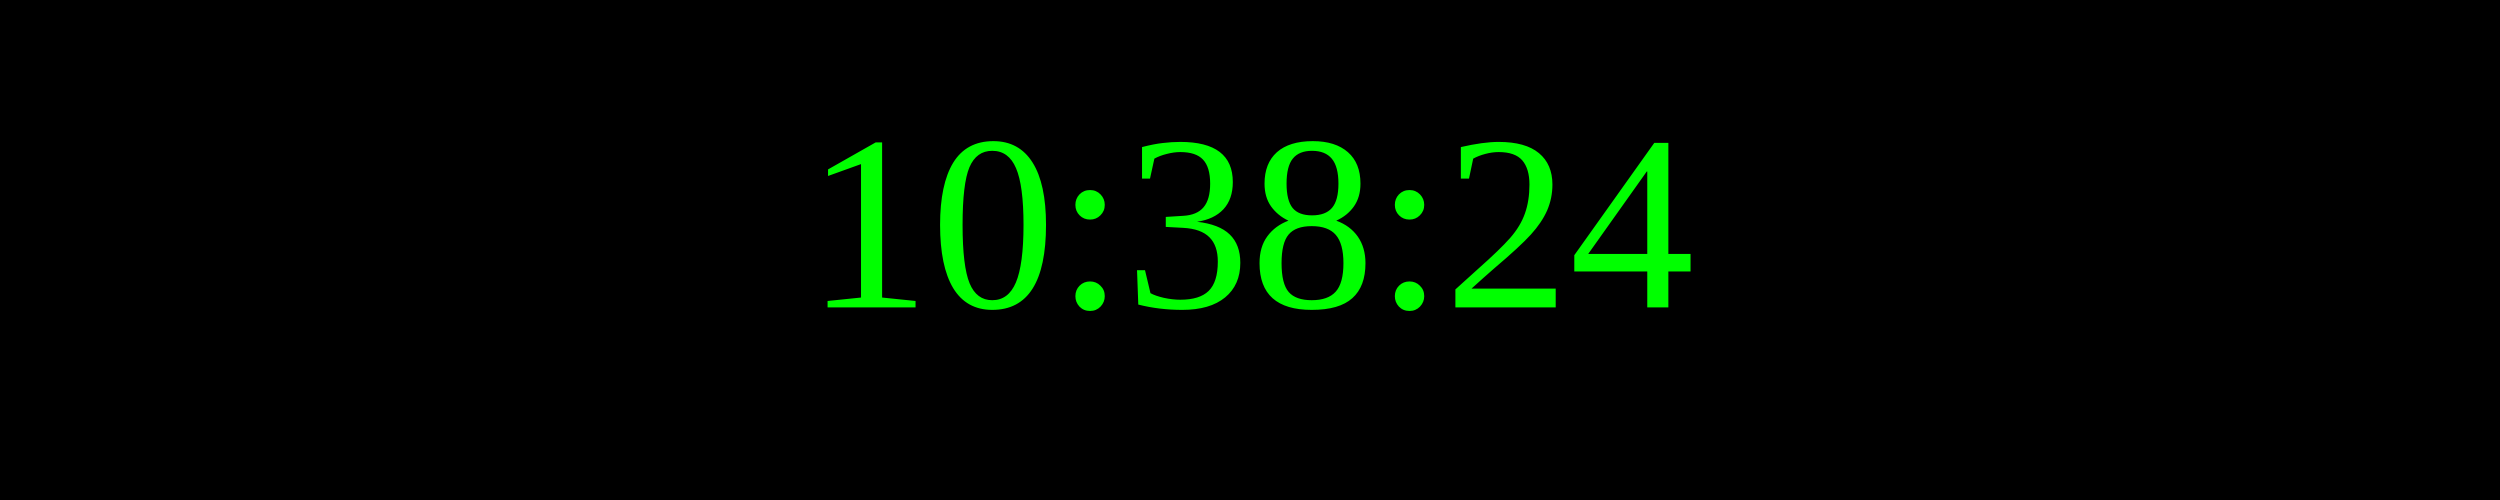
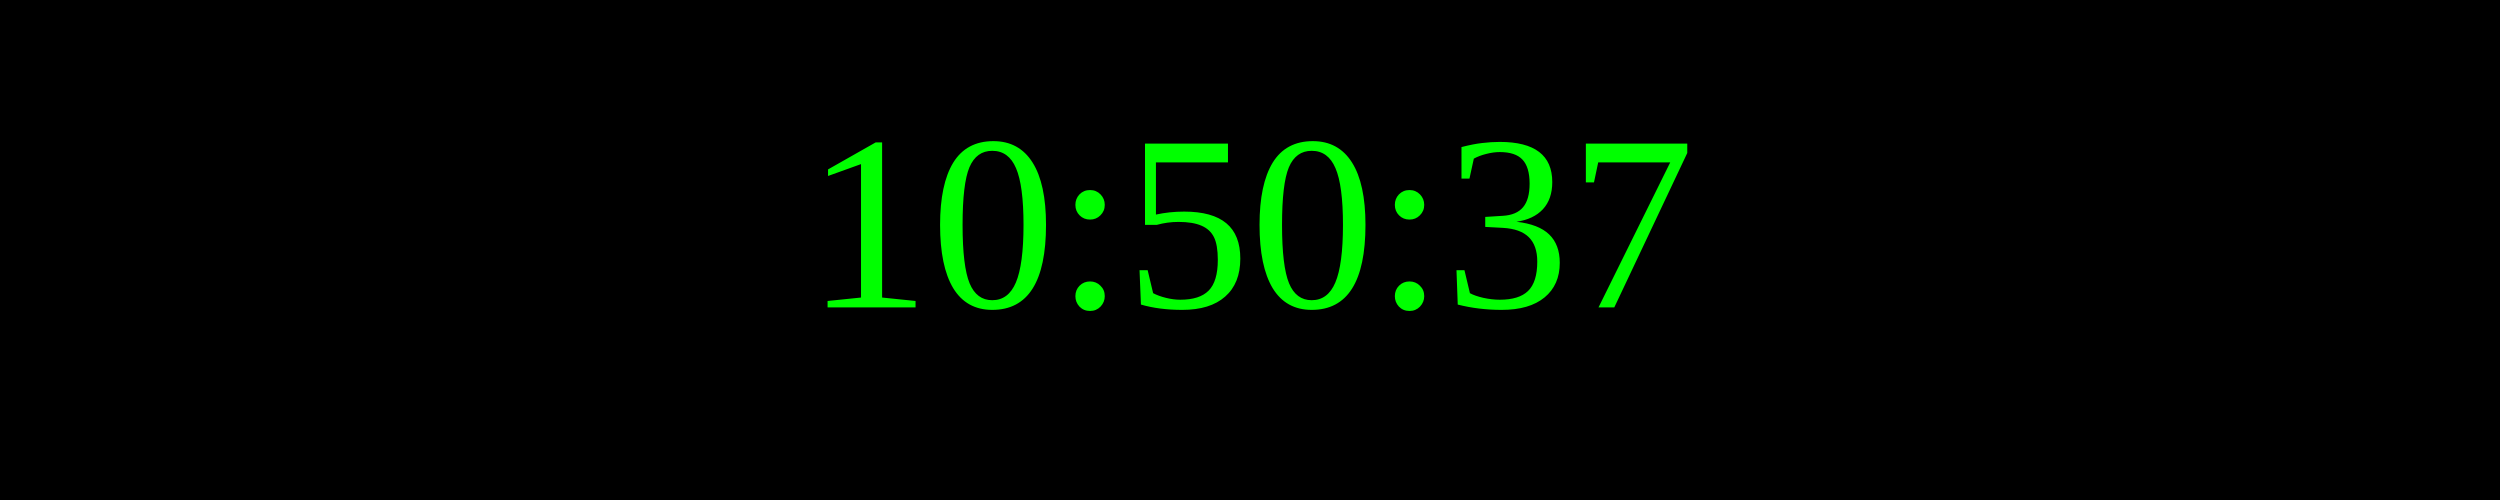
<svg xmlns="http://www.w3.org/2000/svg" width="250" height="50">
  <rect width="100%" height="100%" fill="black" />
  <text x="50%" y="50%" font-size="25" fill="lime" text-anchor="middle" dominant-baseline="middle">
- 10:38:24
+ 10:50:37
</text>
</svg>
